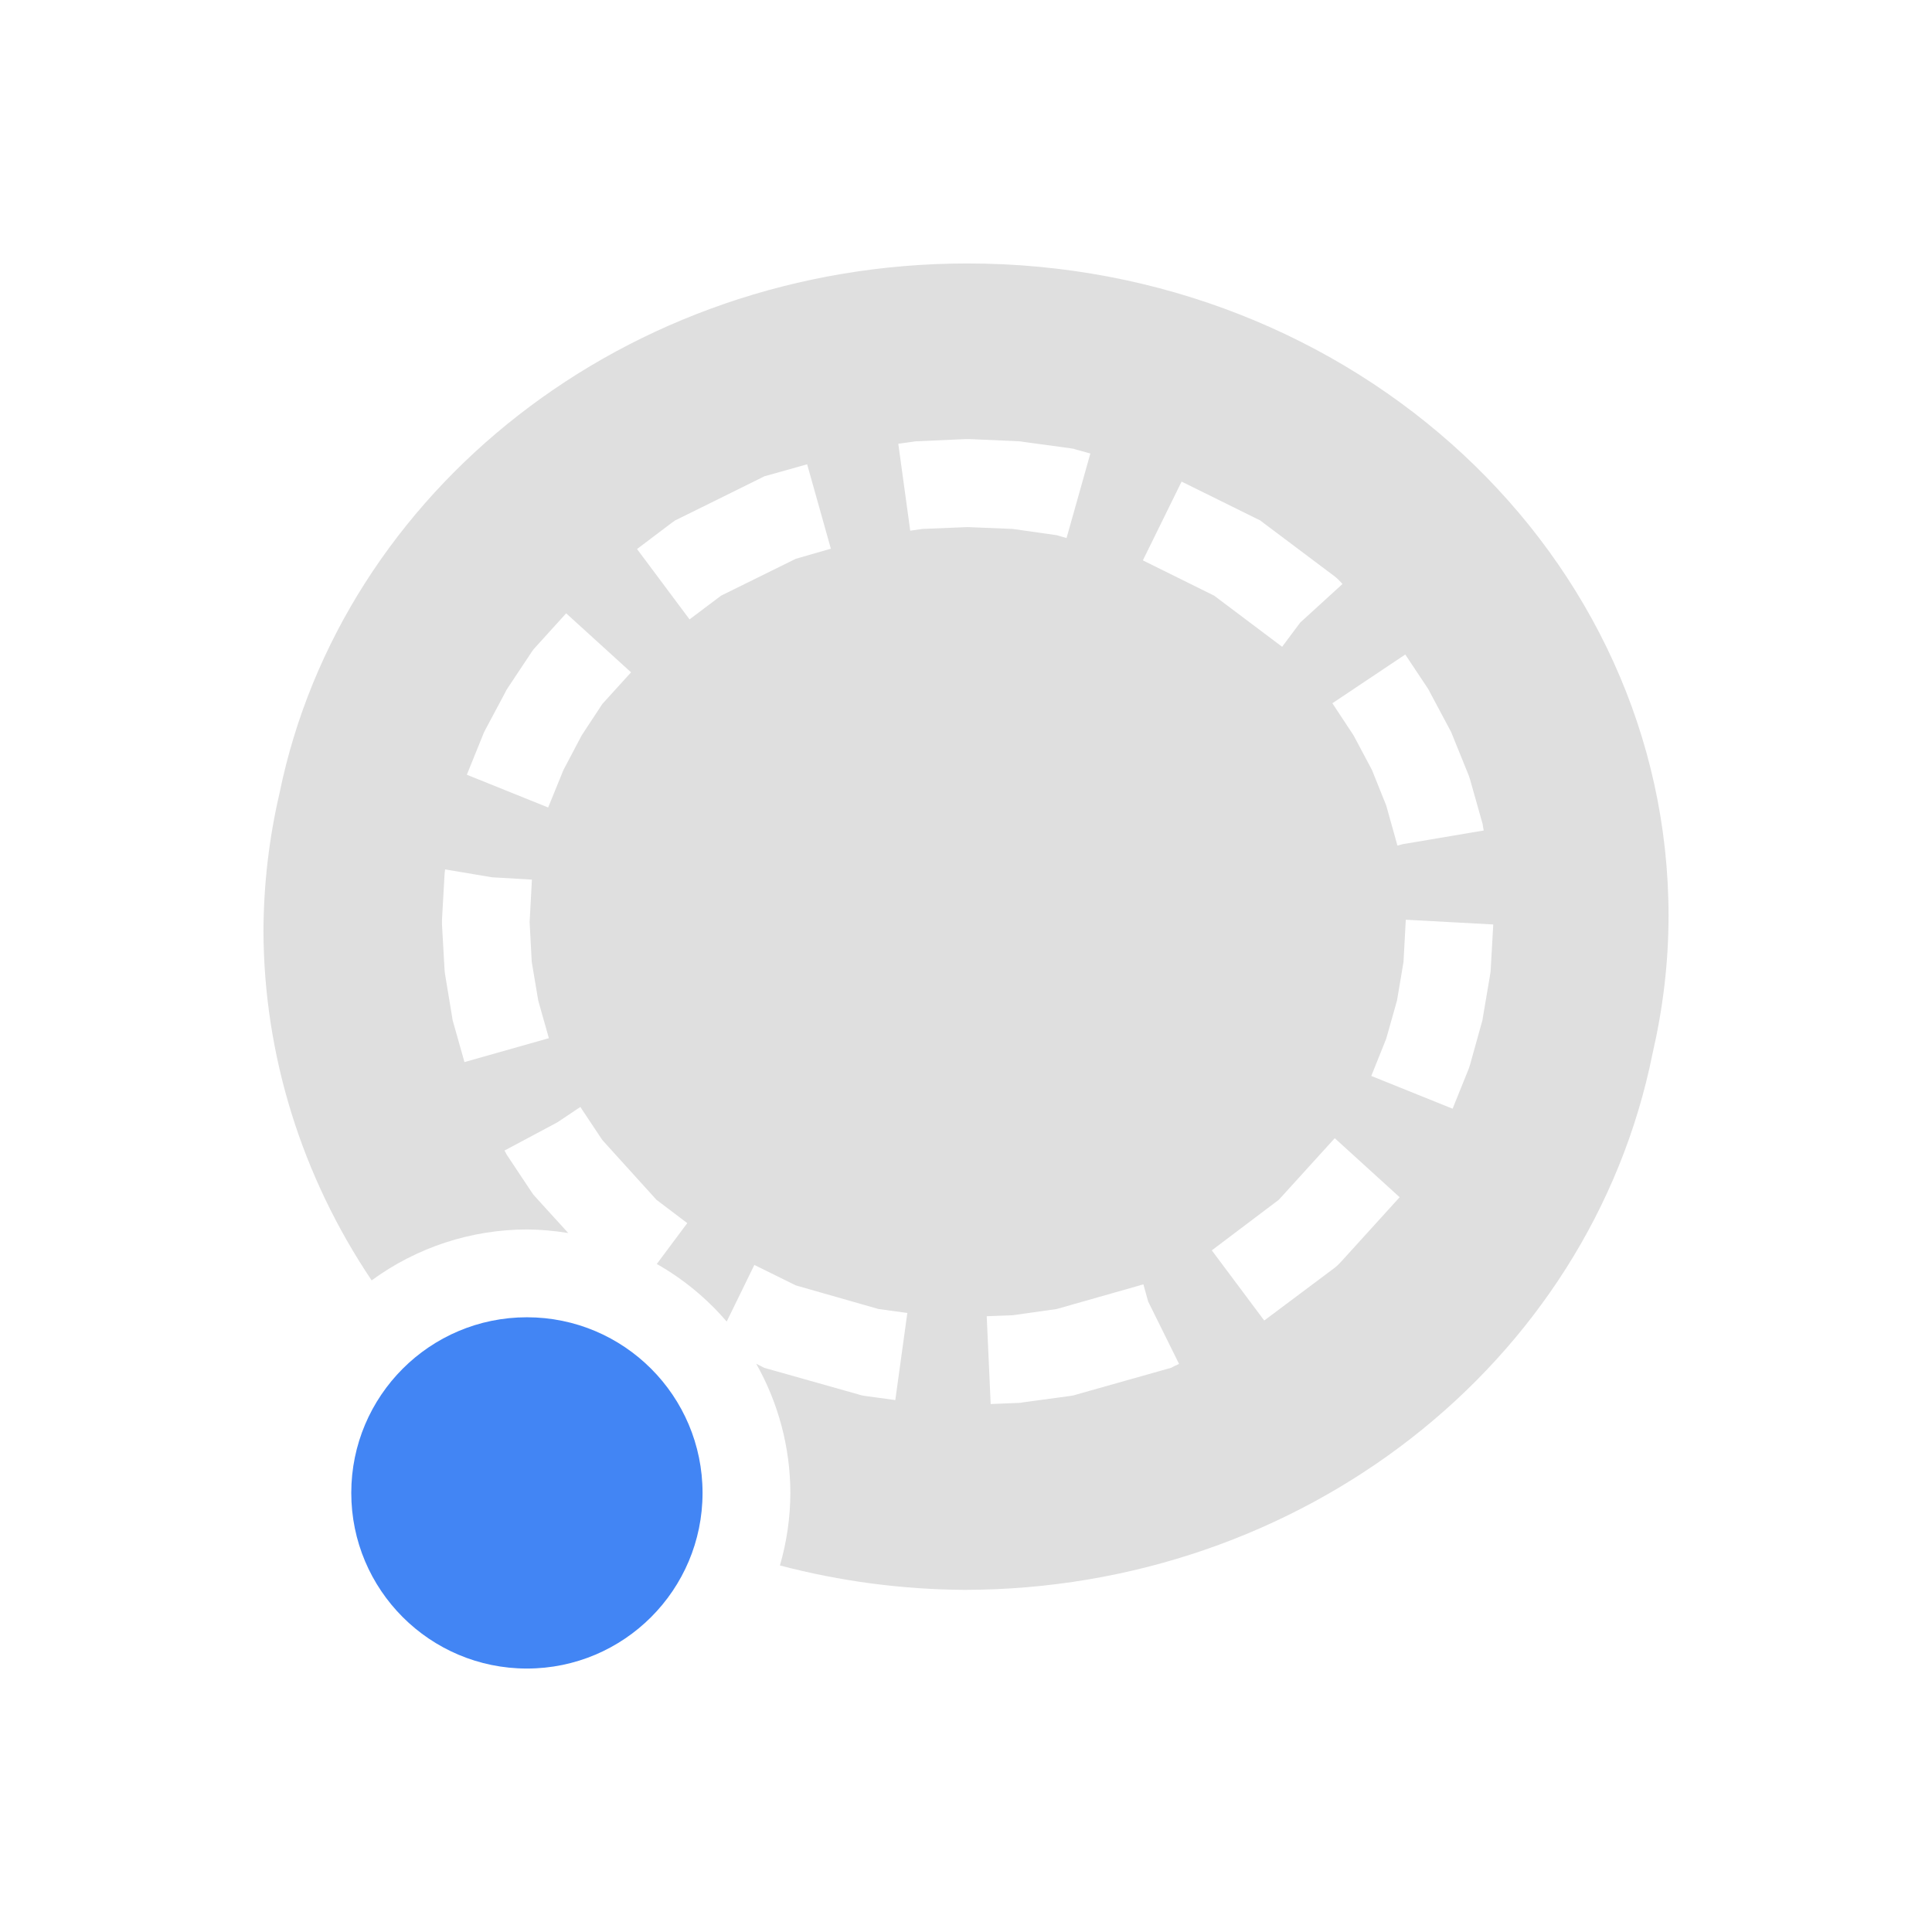
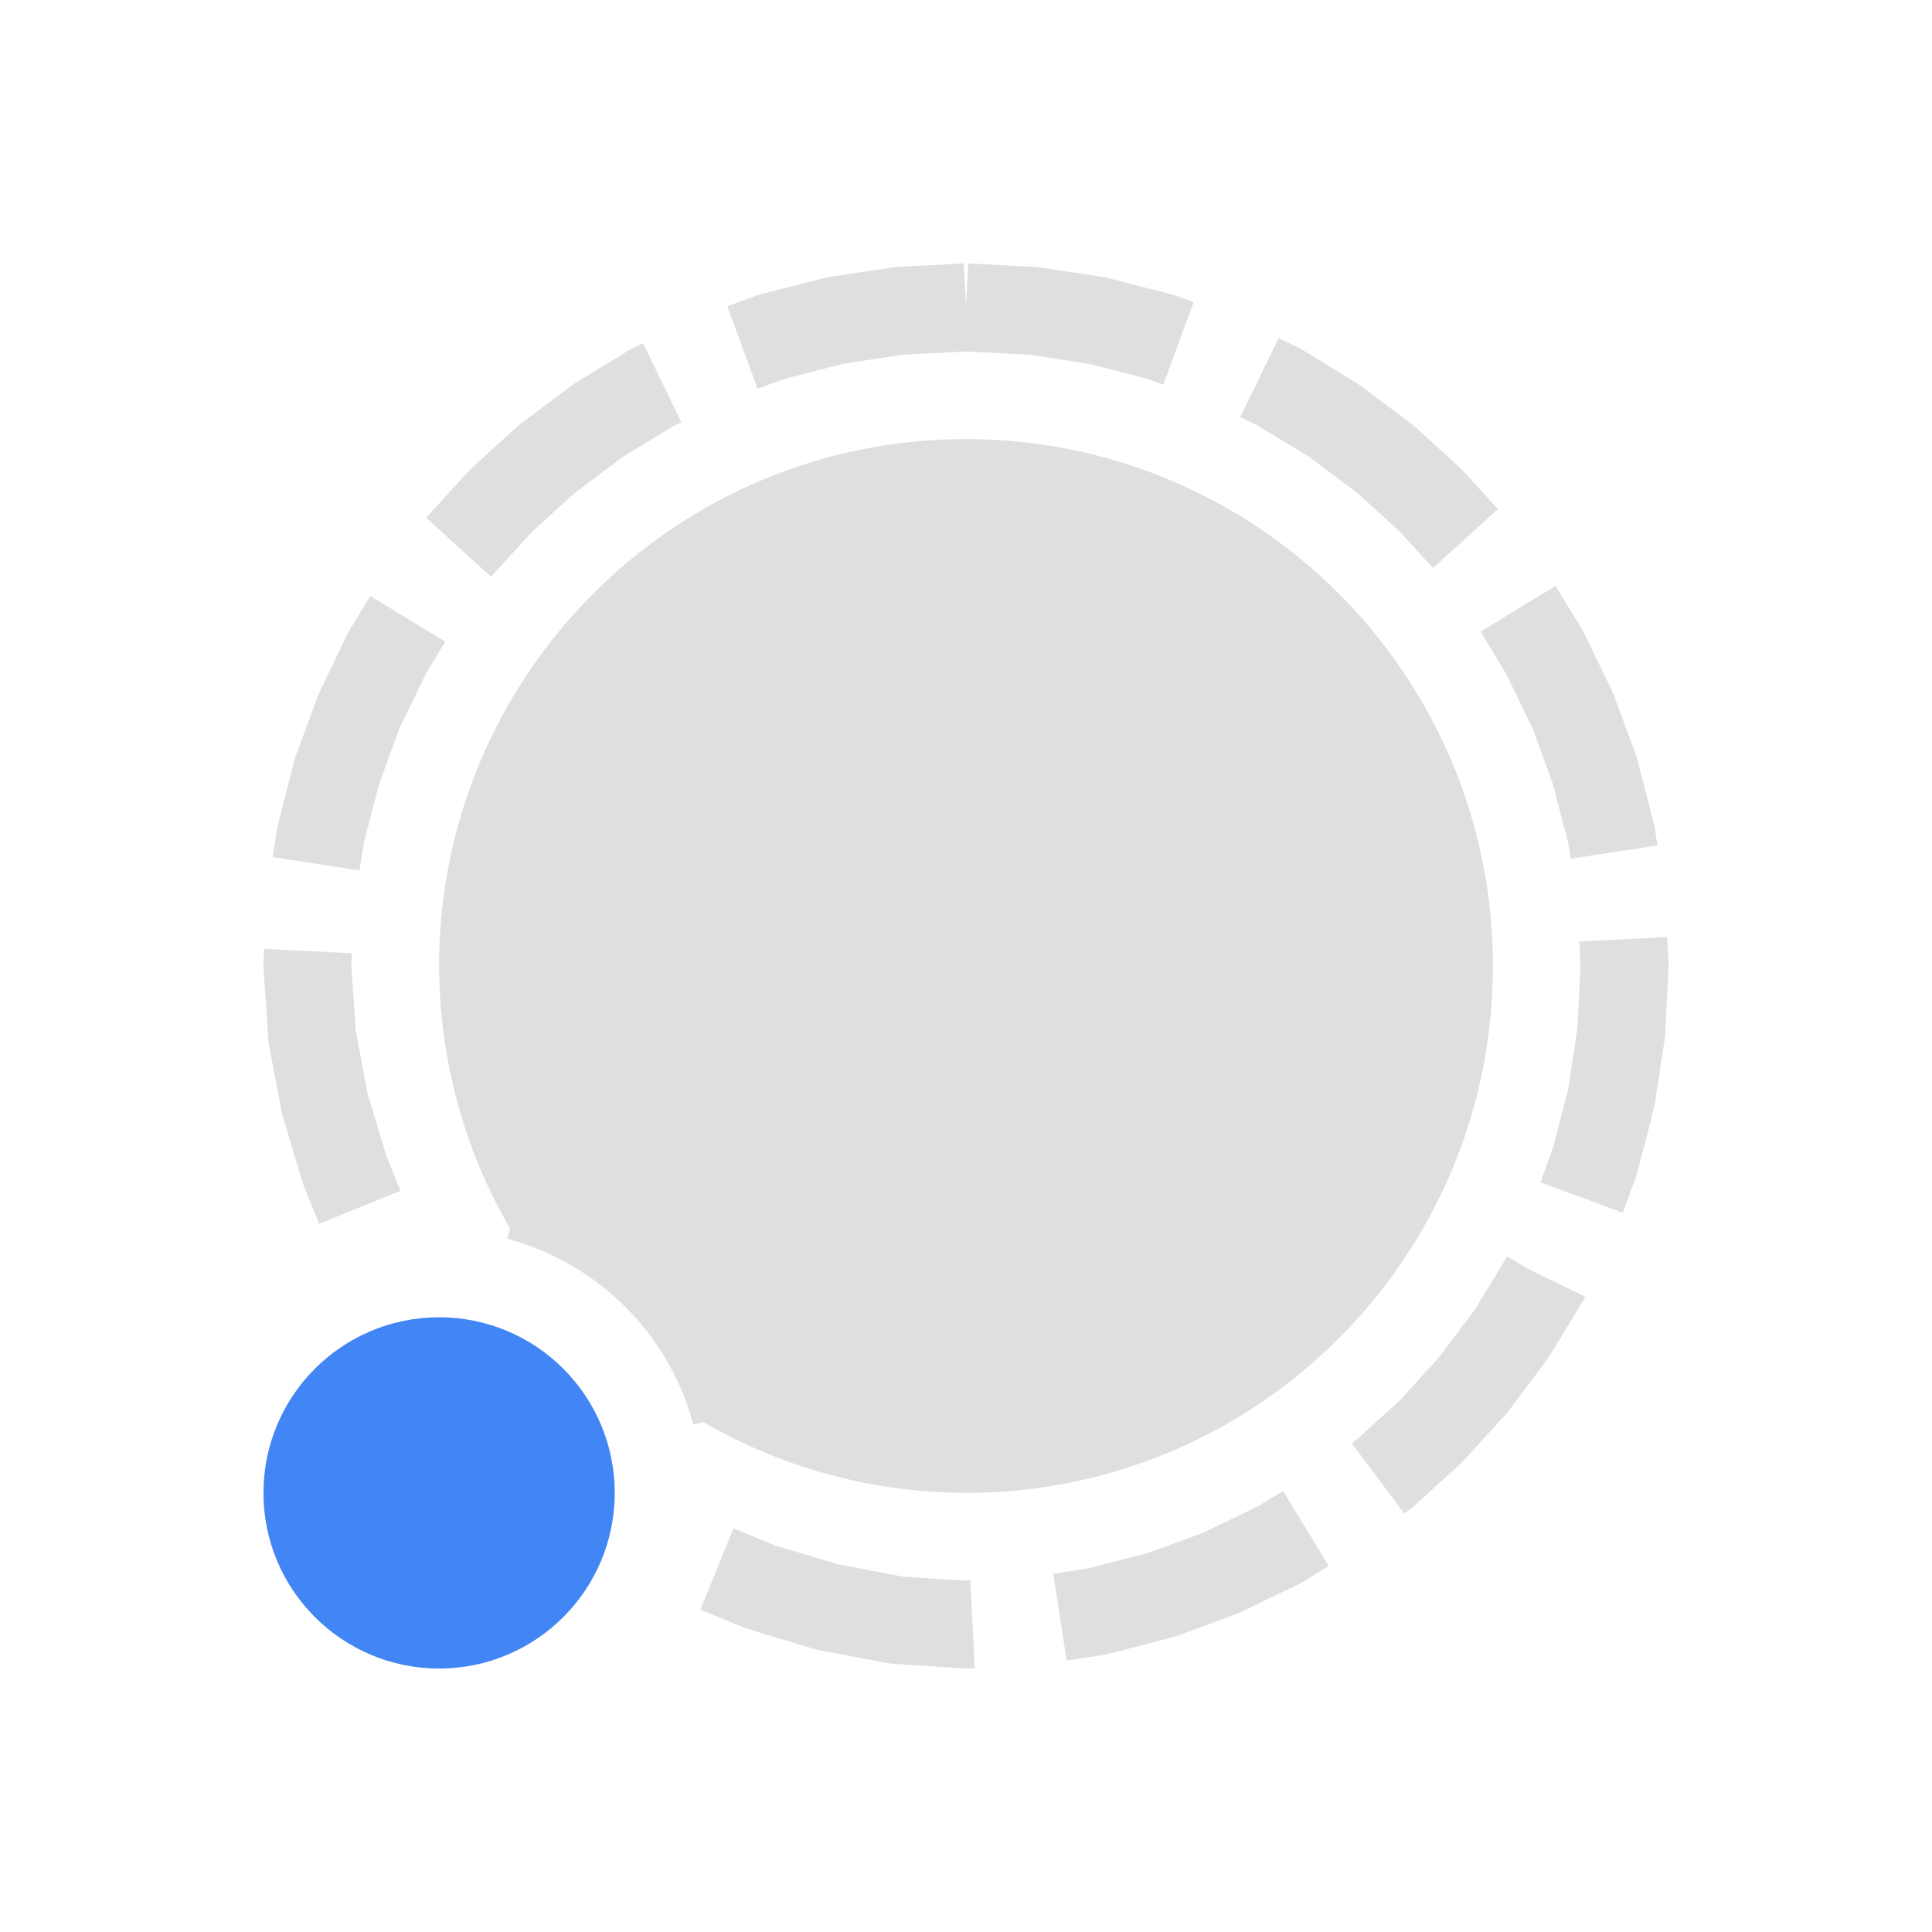
<svg xmlns="http://www.w3.org/2000/svg" width="22" height="22" version="1.1">
  <defs>
    <style id="current-color-scheme" type="text/css">
   .ColorScheme-Text { color:#dfdfdf; } .ColorScheme-Highlight { color:#4285f4; }
  </style>
  </defs>
-   <path style="fill:currentColor" class="ColorScheme-Text" d="M 11.018 3 C 7.125 3 3.888 5.595 3.184 9.027 A 7.981 7.5 0 0 0 3 10.604 A 7.981 7.5 0 0 0 4.232 14.58 A 3 3 0 0 1 6 14 A 3 3 0 0 1 6.471 14.041 L 6.098 13.631 L 6.074 13.604 L 6.053 13.574 L 5.779 13.162 L 5.766 13.141 L 5.754 13.117 L 5.744 13.102 L 6.342 12.783 L 6.609 12.605 L 6.627 12.633 L 6.859 12.982 L 7.475 13.662 L 7.826 13.928 L 7.479 14.393 A 3 3 0 0 1 8.275 15.049 L 8.59 14.404 L 9.062 14.637 L 10.004 14.906 L 10.332 14.951 L 10.195 15.943 L 9.844 15.895 L 9.811 15.889 L 9.777 15.879 L 8.746 15.588 L 8.703 15.576 L 8.662 15.555 L 8.611 15.529 A 3 3 0 0 1 9 17 A 3 3 0 0 1 8.881 17.826 A 7.981 7.5 0 0 0 10.982 18.104 A 7.981 7.5 0 0 0 18.818 11.996 C 18.935 11.49 19 10.966 19 10.428 C 19 6.325 15.425 3 11.018 3 z M 10.996 5 L 11.018 5 L 11.041 5 L 11.604 5.025 L 11.625 5.027 L 11.648 5.031 L 12.193 5.105 L 12.227 5.111 L 12.26 5.121 L 12.416 5.164 L 12.145 6.127 L 12.031 6.094 L 11.531 6.023 L 11.018 6.002 L 10.504 6.023 L 10.365 6.043 L 10.229 5.053 L 10.389 5.031 L 10.412 5.027 L 10.434 5.025 L 10.996 5 z M 9.191 5.287 L 9.461 6.248 L 9.062 6.363 L 8.211 6.783 L 7.852 7.053 L 7.254 6.252 L 7.65 5.953 L 7.688 5.926 L 7.729 5.906 L 8.662 5.445 L 8.703 5.424 L 8.746 5.412 L 9.191 5.287 z M 13.455 5.484 L 14.309 5.906 L 14.35 5.926 L 14.385 5.953 L 15.199 6.564 L 15.234 6.594 L 15.268 6.629 L 15.287 6.65 L 14.805 7.09 L 14.6 7.365 L 13.826 6.783 L 13.014 6.381 L 13.455 5.484 z M 6.447 6.984 L 7.186 7.656 L 6.859 8.016 L 6.623 8.375 L 6.416 8.768 L 6.242 9.195 L 5.316 8.822 L 5.5 8.367 L 5.51 8.342 L 5.521 8.32 L 5.754 7.883 L 5.766 7.859 L 5.779 7.838 L 6.053 7.426 L 6.074 7.396 L 6.098 7.369 L 6.447 6.984 z M 16.002 7.453 L 16.258 7.838 L 16.271 7.859 L 16.283 7.883 L 16.516 8.32 L 16.527 8.342 L 16.537 8.367 L 16.723 8.826 L 16.732 8.852 L 16.74 8.877 L 16.875 9.355 L 16.883 9.383 L 16.887 9.41 L 16.895 9.457 L 15.971 9.613 L 15.914 9.629 L 15.912 9.623 L 15.91 9.623 L 15.906 9.604 L 15.785 9.172 L 15.623 8.768 L 15.414 8.375 L 15.172 8.008 L 16.002 7.453 z M 5.068 9.9 L 5.604 9.99 L 6.057 10.016 L 6.031 10.5 L 6.055 10.953 L 6.129 11.393 L 6.25 11.822 L 5.289 12.094 L 5.162 11.645 L 5.154 11.617 L 5.15 11.59 L 5.068 11.094 L 5.064 11.066 L 5.062 11.039 L 5.033 10.527 L 5.033 10.5 L 5.033 10.473 L 5.062 9.961 L 5.064 9.934 L 5.068 9.906 L 5.068 9.9 z M 16.008 10.473 L 17.004 10.527 L 16.975 11.039 L 16.973 11.066 L 16.969 11.094 L 16.885 11.59 L 16.881 11.617 L 16.873 11.645 L 16.74 12.123 L 16.732 12.148 L 16.723 12.174 L 16.541 12.625 L 15.615 12.252 L 15.785 11.828 L 15.908 11.393 L 15.982 10.953 L 16.008 10.473 z M 15.199 12.961 L 15.938 13.633 L 15.268 14.371 L 15.234 14.406 L 15.199 14.436 L 14.396 15.037 L 13.799 14.238 L 14.562 13.662 L 15.199 12.961 z M 13.02 14.625 L 13.074 14.82 L 13.426 15.531 L 13.375 15.555 L 13.334 15.576 L 13.291 15.588 L 12.26 15.879 L 12.227 15.889 L 12.193 15.895 L 11.648 15.969 L 11.625 15.973 L 11.604 15.975 L 11.281 15.988 L 11.236 14.988 L 11.531 14.977 L 12.033 14.906 L 12.979 14.637 L 12.982 14.635 L 13.02 14.625 z" />
-   <circle style="fill:currentColor" class="ColorScheme-Highlight" cx="6" cy="17" r="2" />
+   <path style="fill:currentColor" class="ColorScheme-Text" d="M 10.975 3 L 10.211 3.039 L 10.16 3.045 L 9.418 3.158 L 9.369 3.17 L 8.65 3.355 L 8.604 3.369 L 8.281 3.488 L 8.627 4.426 L 8.934 4.314 L 9.598 4.143 L 10.281 4.039 L 11 4.002 L 11.719 4.039 L 12.402 4.143 L 13.064 4.314 L 13.246 4.381 L 13.592 3.441 L 13.396 3.369 L 13.35 3.355 L 12.631 3.17 L 12.582 3.158 L 11.84 3.045 L 11.789 3.039 L 11.025 3 L 11 3.5 L 10.975 3 z M 14.559 3.85 L 14.123 4.75 L 14.328 4.85 L 14.912 5.205 L 15.457 5.615 L 15.463 5.619 L 15.943 6.057 L 16.318 6.469 L 17.057 5.797 L 16.666 5.367 L 16.633 5.334 L 16.1 4.848 L 16.062 4.818 L 15.484 4.385 L 15.445 4.359 L 14.828 3.982 L 14.785 3.959 L 14.559 3.85 z M 7.322 3.908 L 7.215 3.959 L 7.172 3.982 L 6.555 4.359 L 6.516 4.385 L 5.938 4.818 L 5.9 4.848 L 5.367 5.334 L 5.334 5.367 L 4.852 5.896 L 5.592 6.568 L 6.057 6.057 L 6.537 5.619 L 6.543 5.615 L 7.088 5.205 L 7.674 4.848 L 7.758 4.807 L 7.322 3.908 z M 11 5 A 6 6 0 0 0 5 11 A 6 6 0 0 0 5.807 13.99 L 5.775 14.105 A 3 3 0 0 1 7.896 16.223 L 8.006 16.193 A 6 6 0 0 0 11 17 A 6 6 0 0 0 17 11 A 6 6 0 0 0 11 5 z M 17.713 6.672 L 16.859 7.193 L 17.15 7.672 L 17.453 8.297 L 17.457 8.307 L 17.686 8.936 L 17.857 9.596 L 17.885 9.779 L 18.873 9.627 L 18.842 9.418 L 18.83 9.369 L 18.645 8.65 L 18.631 8.604 L 18.377 7.916 L 18.357 7.871 L 18.041 7.215 L 18.018 7.172 L 17.713 6.672 z M 4.217 6.787 L 3.982 7.172 L 3.959 7.215 L 3.643 7.871 L 3.623 7.916 L 3.369 8.604 L 3.355 8.65 L 3.17 9.369 L 3.158 9.418 L 3.105 9.76 L 4.094 9.912 L 4.143 9.598 L 4.314 8.936 L 4.543 8.307 L 4.547 8.297 L 4.85 7.672 L 5.07 7.307 L 4.217 6.787 z M 18.984 10.67 L 17.984 10.721 L 17.998 11 L 17.961 11.719 L 17.857 12.402 L 17.686 13.064 L 17.541 13.463 L 18.479 13.809 L 18.631 13.396 L 18.645 13.35 L 18.83 12.631 L 18.842 12.582 L 18.955 11.84 L 18.961 11.789 L 19 11.025 L 19 10.975 L 18.984 10.67 z M 3.01 10.805 L 3 10.975 L 3.002 11.033 L 3.055 11.832 L 3.062 11.893 L 3.209 12.67 L 3.223 12.723 L 3.451 13.48 L 3.467 13.525 L 3.635 13.936 L 4.561 13.559 L 4.396 13.156 L 4.395 13.148 L 4.184 12.447 L 4.051 11.736 L 4 11.008 L 4.008 10.855 L 3.01 10.805 z M 17.164 14.307 L 17.15 14.33 L 16.795 14.912 L 16.385 15.457 L 16.381 15.463 L 15.943 15.943 L 15.463 16.381 L 15.457 16.385 L 15.393 16.436 L 15.992 17.236 L 16.062 17.182 L 16.1 17.152 L 16.633 16.666 L 16.666 16.633 L 17.152 16.1 L 17.182 16.062 L 17.615 15.484 L 17.641 15.445 L 18.018 14.828 L 18.041 14.785 L 18.051 14.764 L 17.402 14.451 L 17.164 14.307 z M 14.611 16.979 L 14.328 17.15 L 13.703 17.453 L 13.693 17.457 L 13.064 17.686 L 12.402 17.857 L 11.994 17.92 L 12.146 18.908 L 12.582 18.842 L 12.631 18.83 L 13.35 18.645 L 13.396 18.631 L 14.084 18.377 L 14.129 18.357 L 14.785 18.041 L 14.828 18.018 L 15.131 17.832 L 14.611 16.979 z M 8.352 17.404 L 7.975 18.33 L 8.473 18.533 L 8.516 18.549 L 9.277 18.779 L 9.328 18.791 L 10.109 18.939 L 10.168 18.945 L 10.965 18.998 L 11.023 19 L 11.1 18.996 L 11.049 17.996 L 10.988 18 L 10.279 17.953 L 9.547 17.814 L 8.83 17.6 L 8.352 17.404 z" />
+   <circle style="fill:currentColor" class="ColorScheme-Highlight" cx="5" cy="17" r="2" />
</svg>
